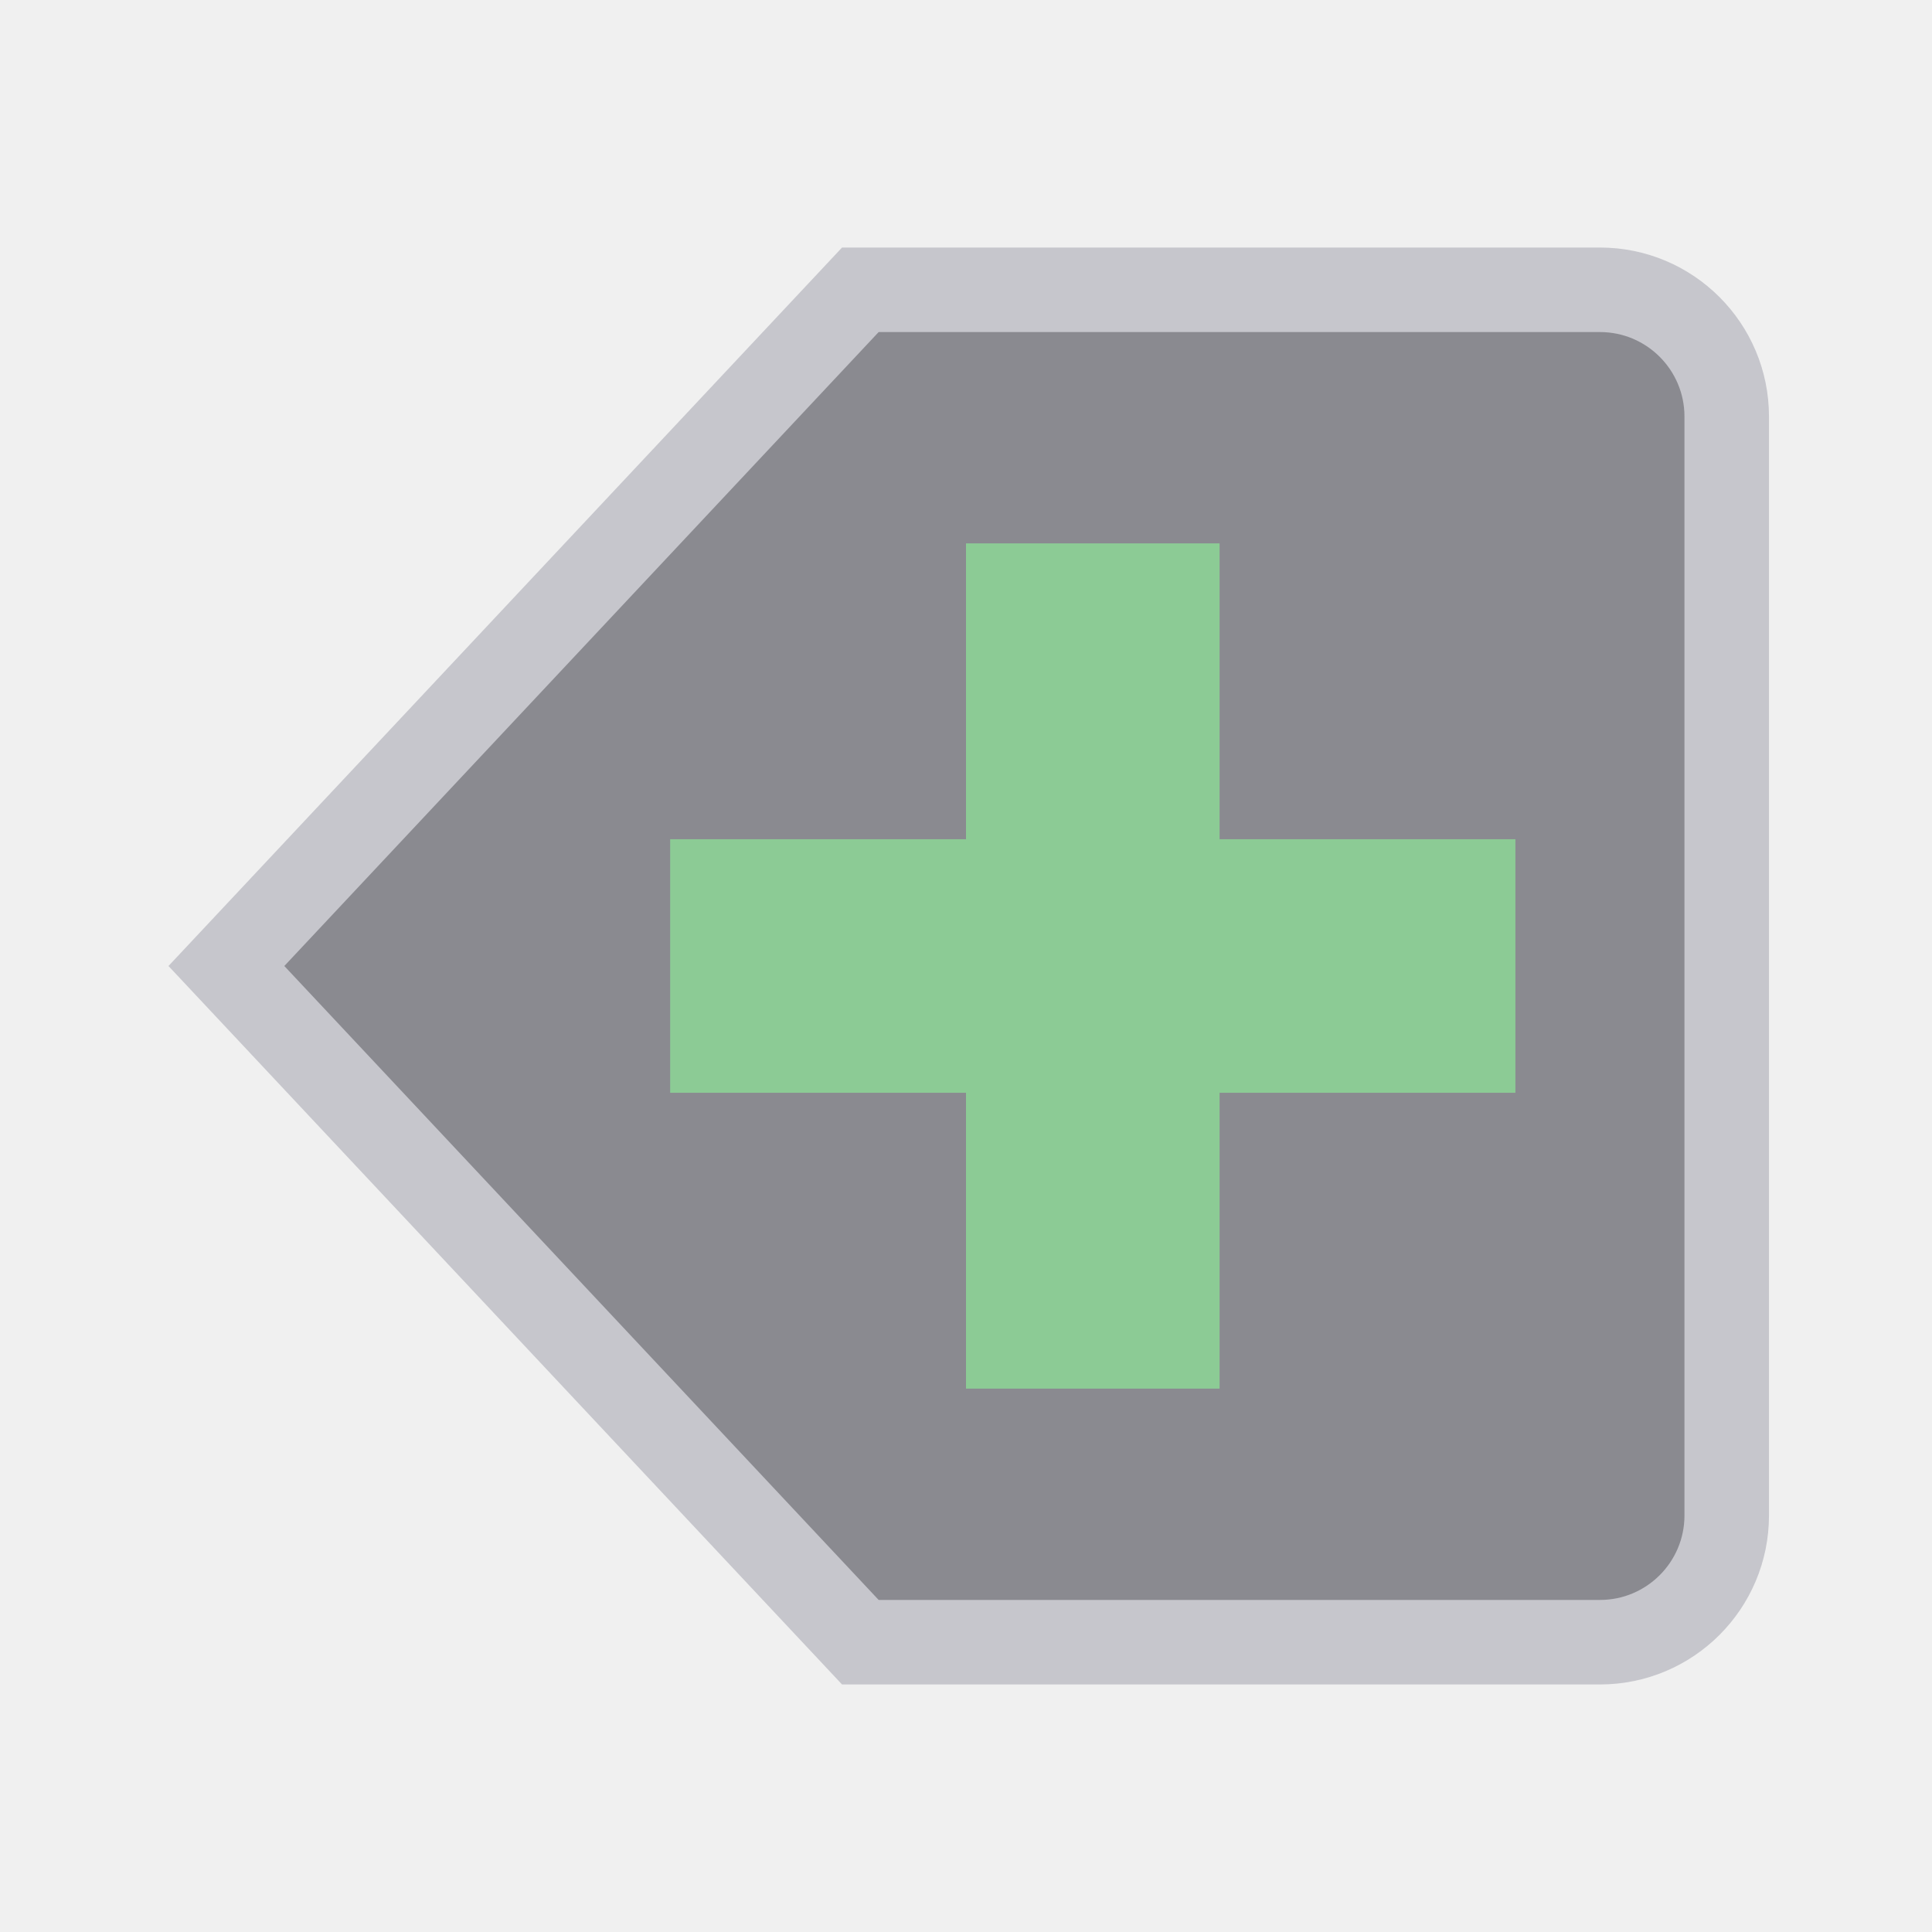
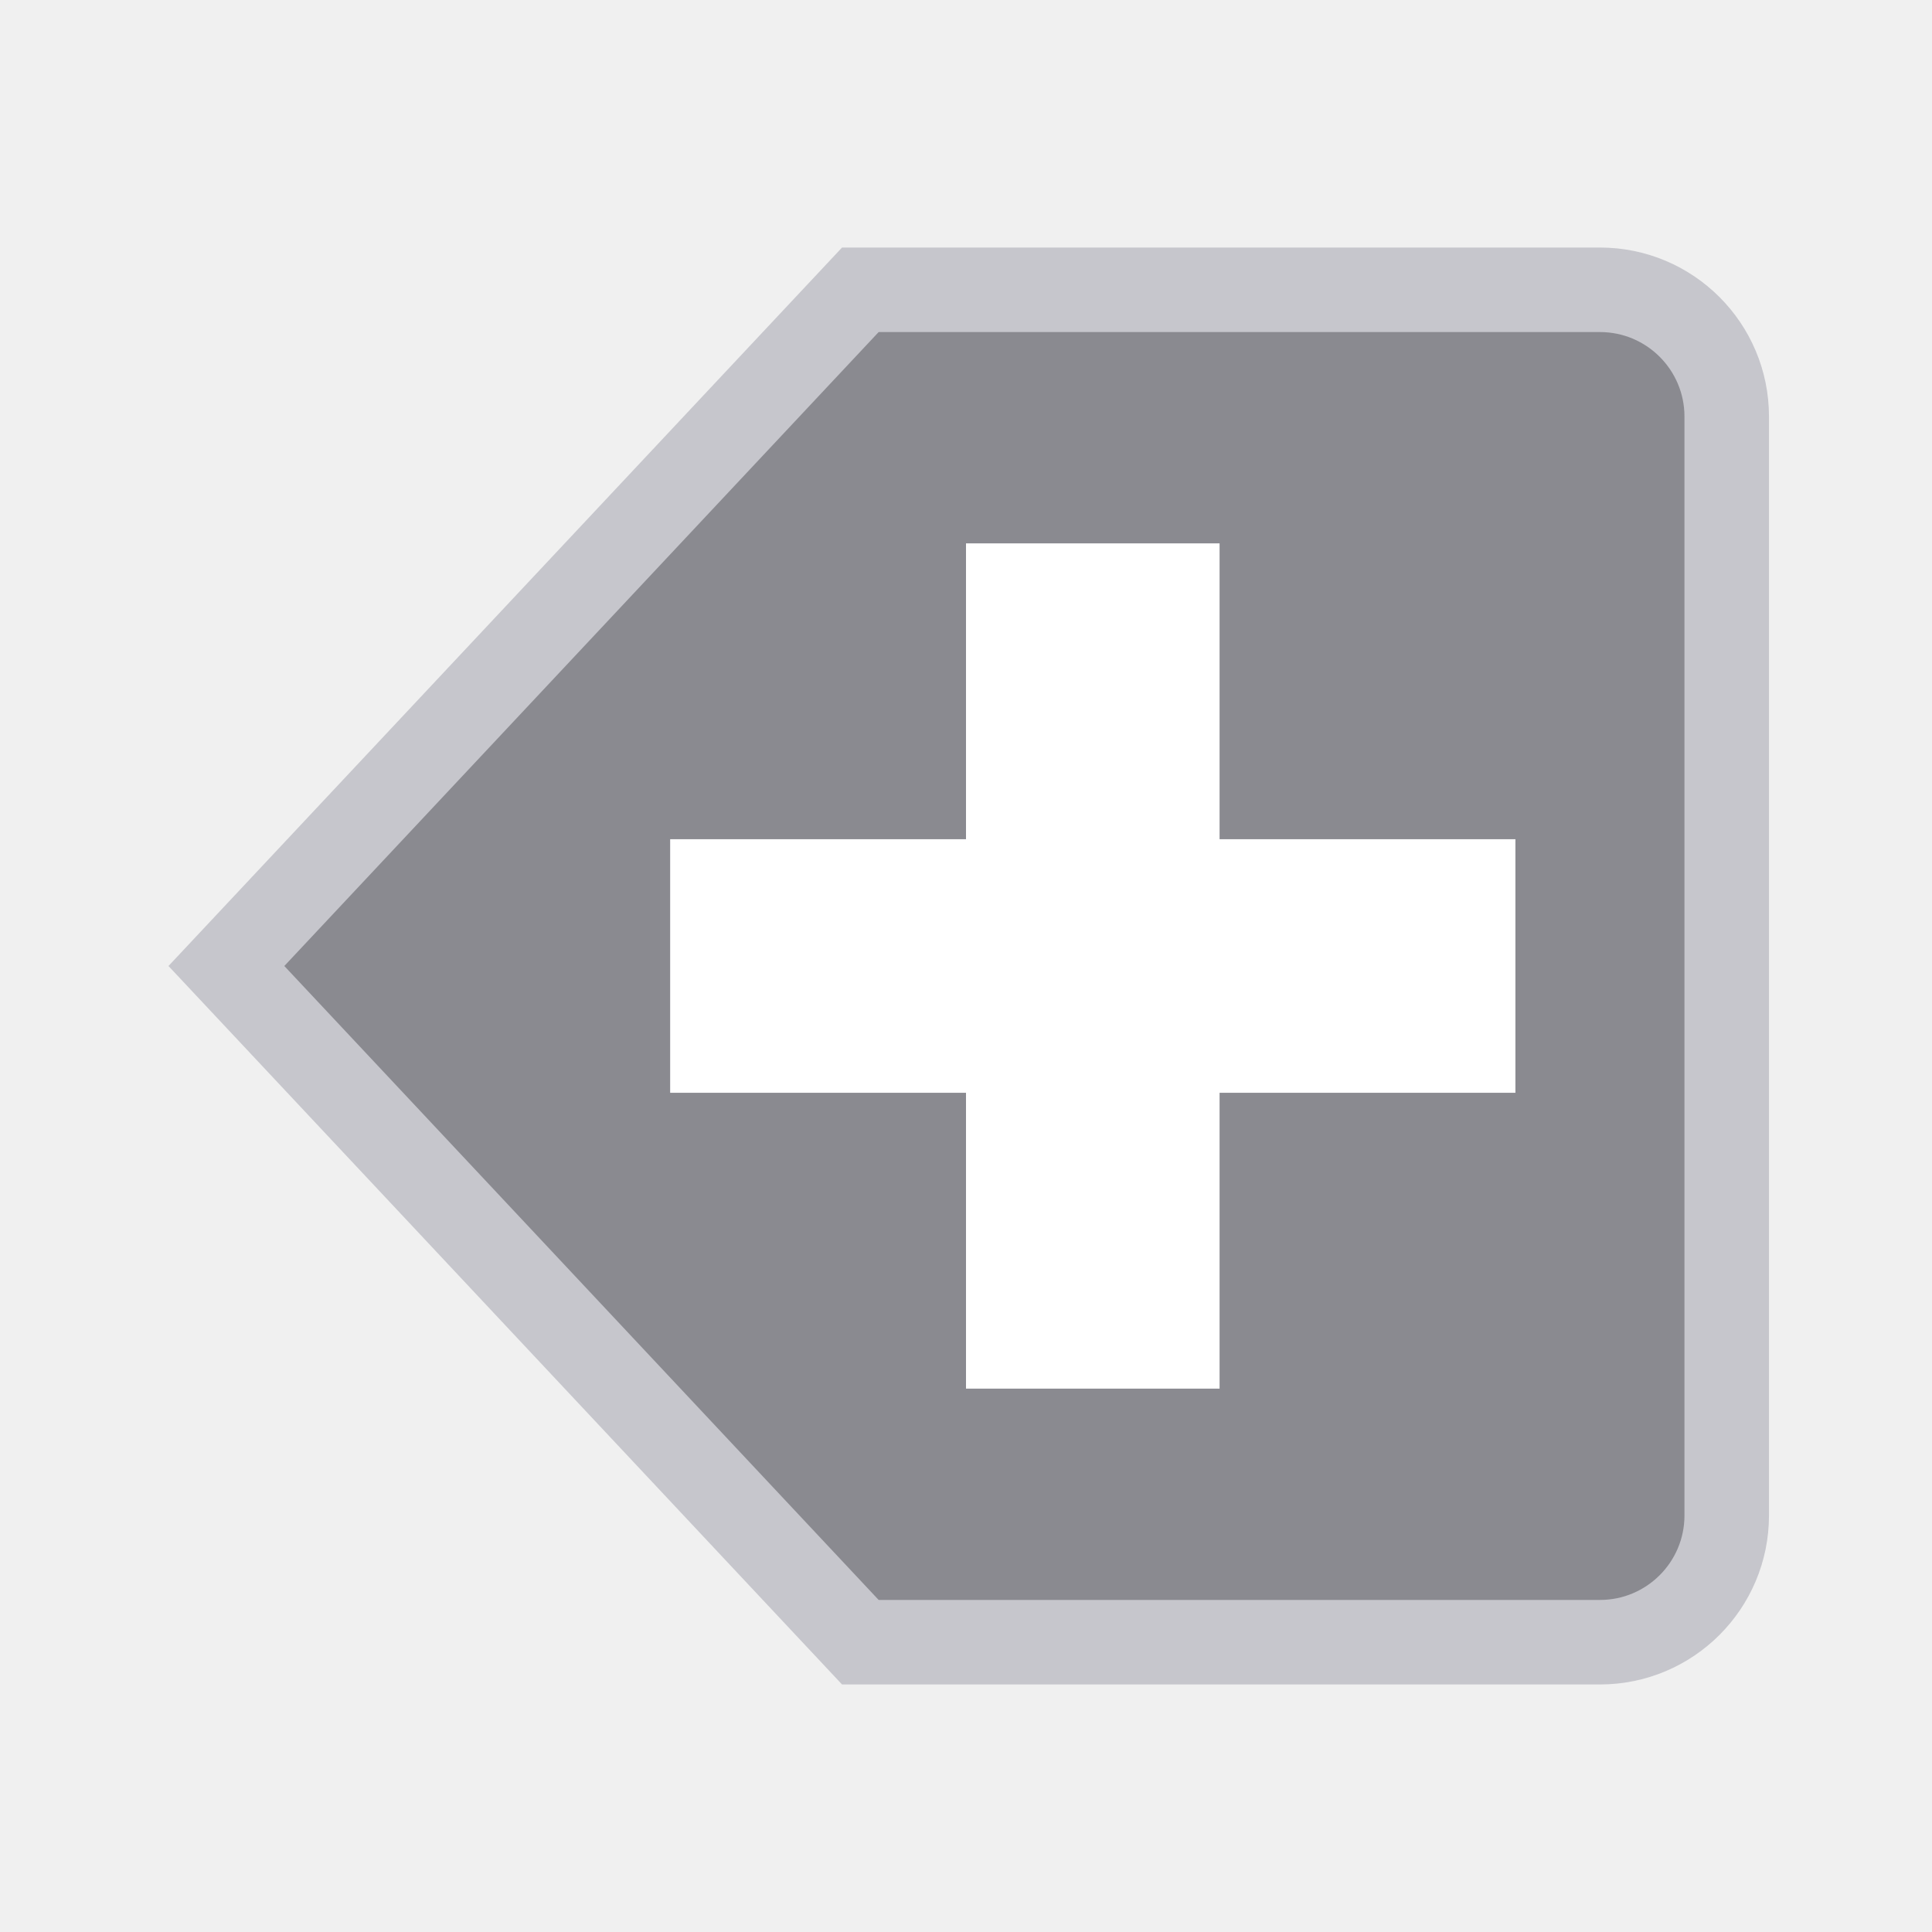
<svg xmlns="http://www.w3.org/2000/svg" width="24" height="24" viewBox="0 0 24 24">
  <g stroke-linecap="butt" stroke-linejoin="miter" stroke-miterlimit="4">
    <g transform="translate(12 12) scale(1.05) translate(-12 -12)">
      <g transform="matrix(-1 0 0 1 24 0)">
        <path fill="#8A8A90" stroke="#C6C6CC" stroke-width="1" d="M4.5 4h8.75l7.5 8-7.5 8H4.5A1.5 1.5 0 0 1 3 18.5v-13A1.5 1.5 0 0 1 4.5 4z" />
-         <path fill="none" stroke="#8CCB95" stroke-width="3" d="M10.5 7v10M5.5 12h10" />
+         <path fill="none" stroke="#FFFFFF" stroke-width="3" d="M10.5 7v10M5.5 12h10" />
      </g>
    </g>
  </g>
</svg>
